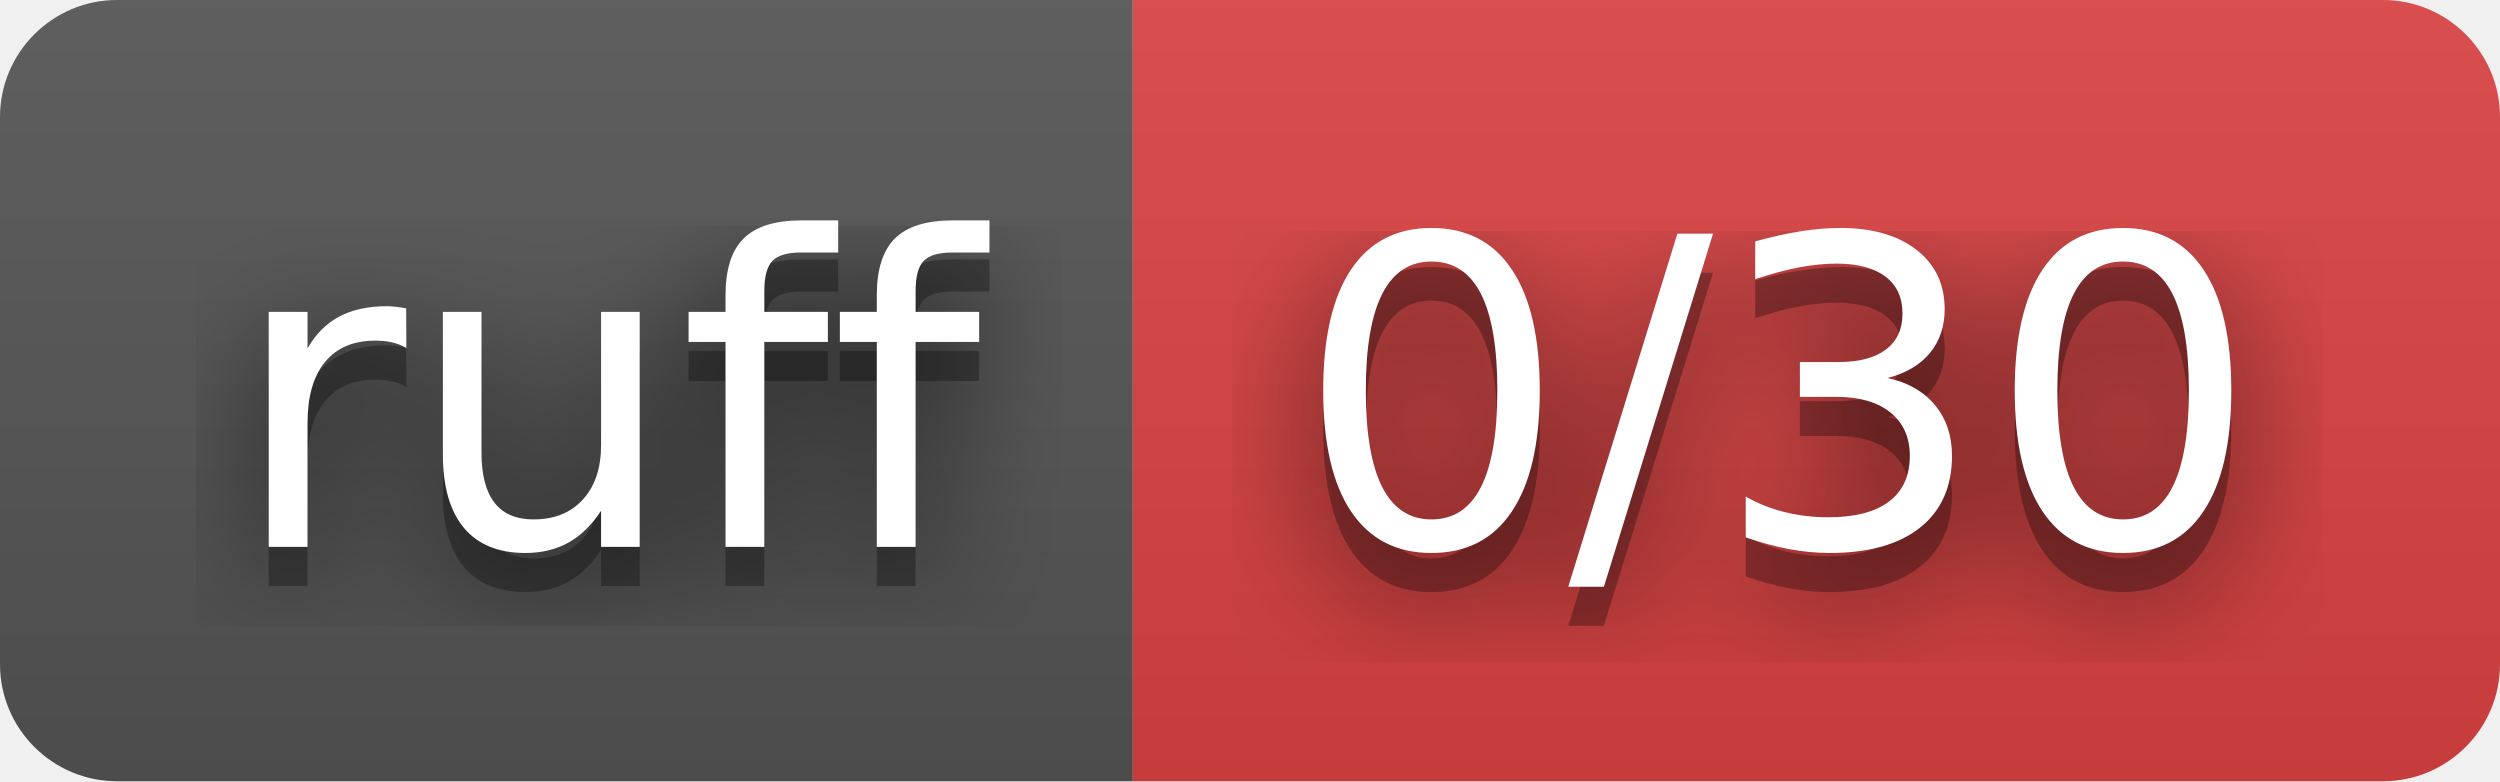
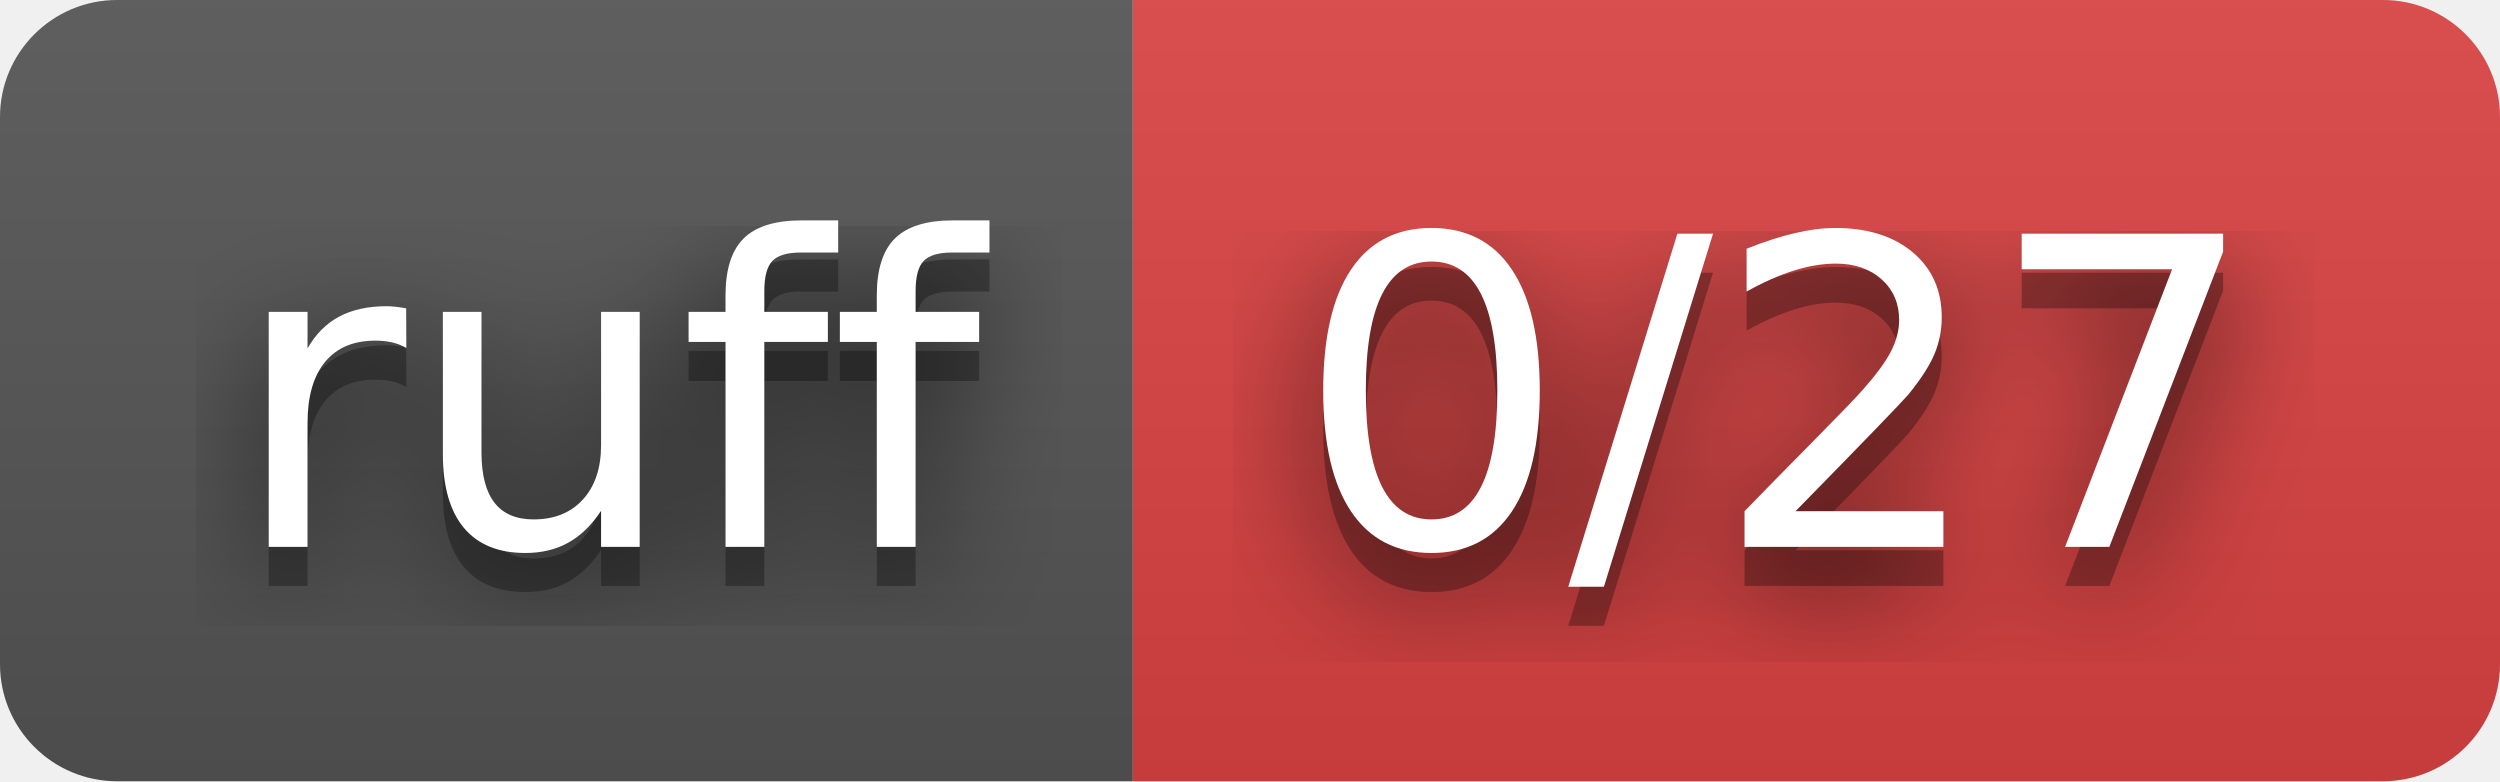
- <svg xmlns="http://www.w3.org/2000/svg" width="64" height="20" role="img" aria-label="ruff: 0/30">
+ <svg xmlns="http://www.w3.org/2000/svg" width="64" height="20" role="img" aria-label="ruff: 0/27">
  <filter id="blur">
    <feGaussianBlur stdDeviation="16" />
  </filter>
  <linearGradient id="s" x2="0" y2="100%">
    <stop offset="0" stop-color="#bbb" stop-opacity=".1" />
    <stop offset="1" stop-opacity=".1" />
  </linearGradient>
  <clipPath id="r">
    <rect width="64" height="20" rx="3" />
  </clipPath>
  <g clip-path="url(#r)">
    <rect width="29" height="20" fill="#555" />
    <rect x="29" width="35" height="20" fill="#dd4343" />
    <rect width="64" height="20" fill="url(#s)" />
  </g>
  <g fill="#fff" text-anchor="middle" font-family="Verdana,Geneva,DejaVu Sans,sans-serif" text-rendering="geometricPrecision" font-size="110">
    <g transform="scale(.1)">
      <g aria-hidden="true" fill="#010101">
        <text x="155" y="150" fill-opacity=".8" filter="url(#blur)" textLength="190">ruff</text>
        <text x="155" y="150" fill-opacity=".3" textLength="190">ruff</text>
      </g>
      <text x="155" y="140" textLength="190">ruff</text>
    </g>
    <g transform="scale(.1)">
      <g aria-hidden="true" fill="#010101">
-         <text x="455" y="150" fill-opacity=".8" filter="url(#blur)" textLength="250">0/30</text>
-         <text x="455" y="150" fill-opacity=".3" textLength="250">0/30</text>
+         <text x="455" y="150" fill-opacity=".8" filter="url(#blur)" textLength="250">0/27</text>
+         <text x="455" y="150" fill-opacity=".3" textLength="250">0/27</text>
      </g>
-       <text x="455" y="140" textLength="250">0/30</text>
+       <text x="455" y="140" textLength="250">0/27</text>
    </g>
  </g>
</svg>
